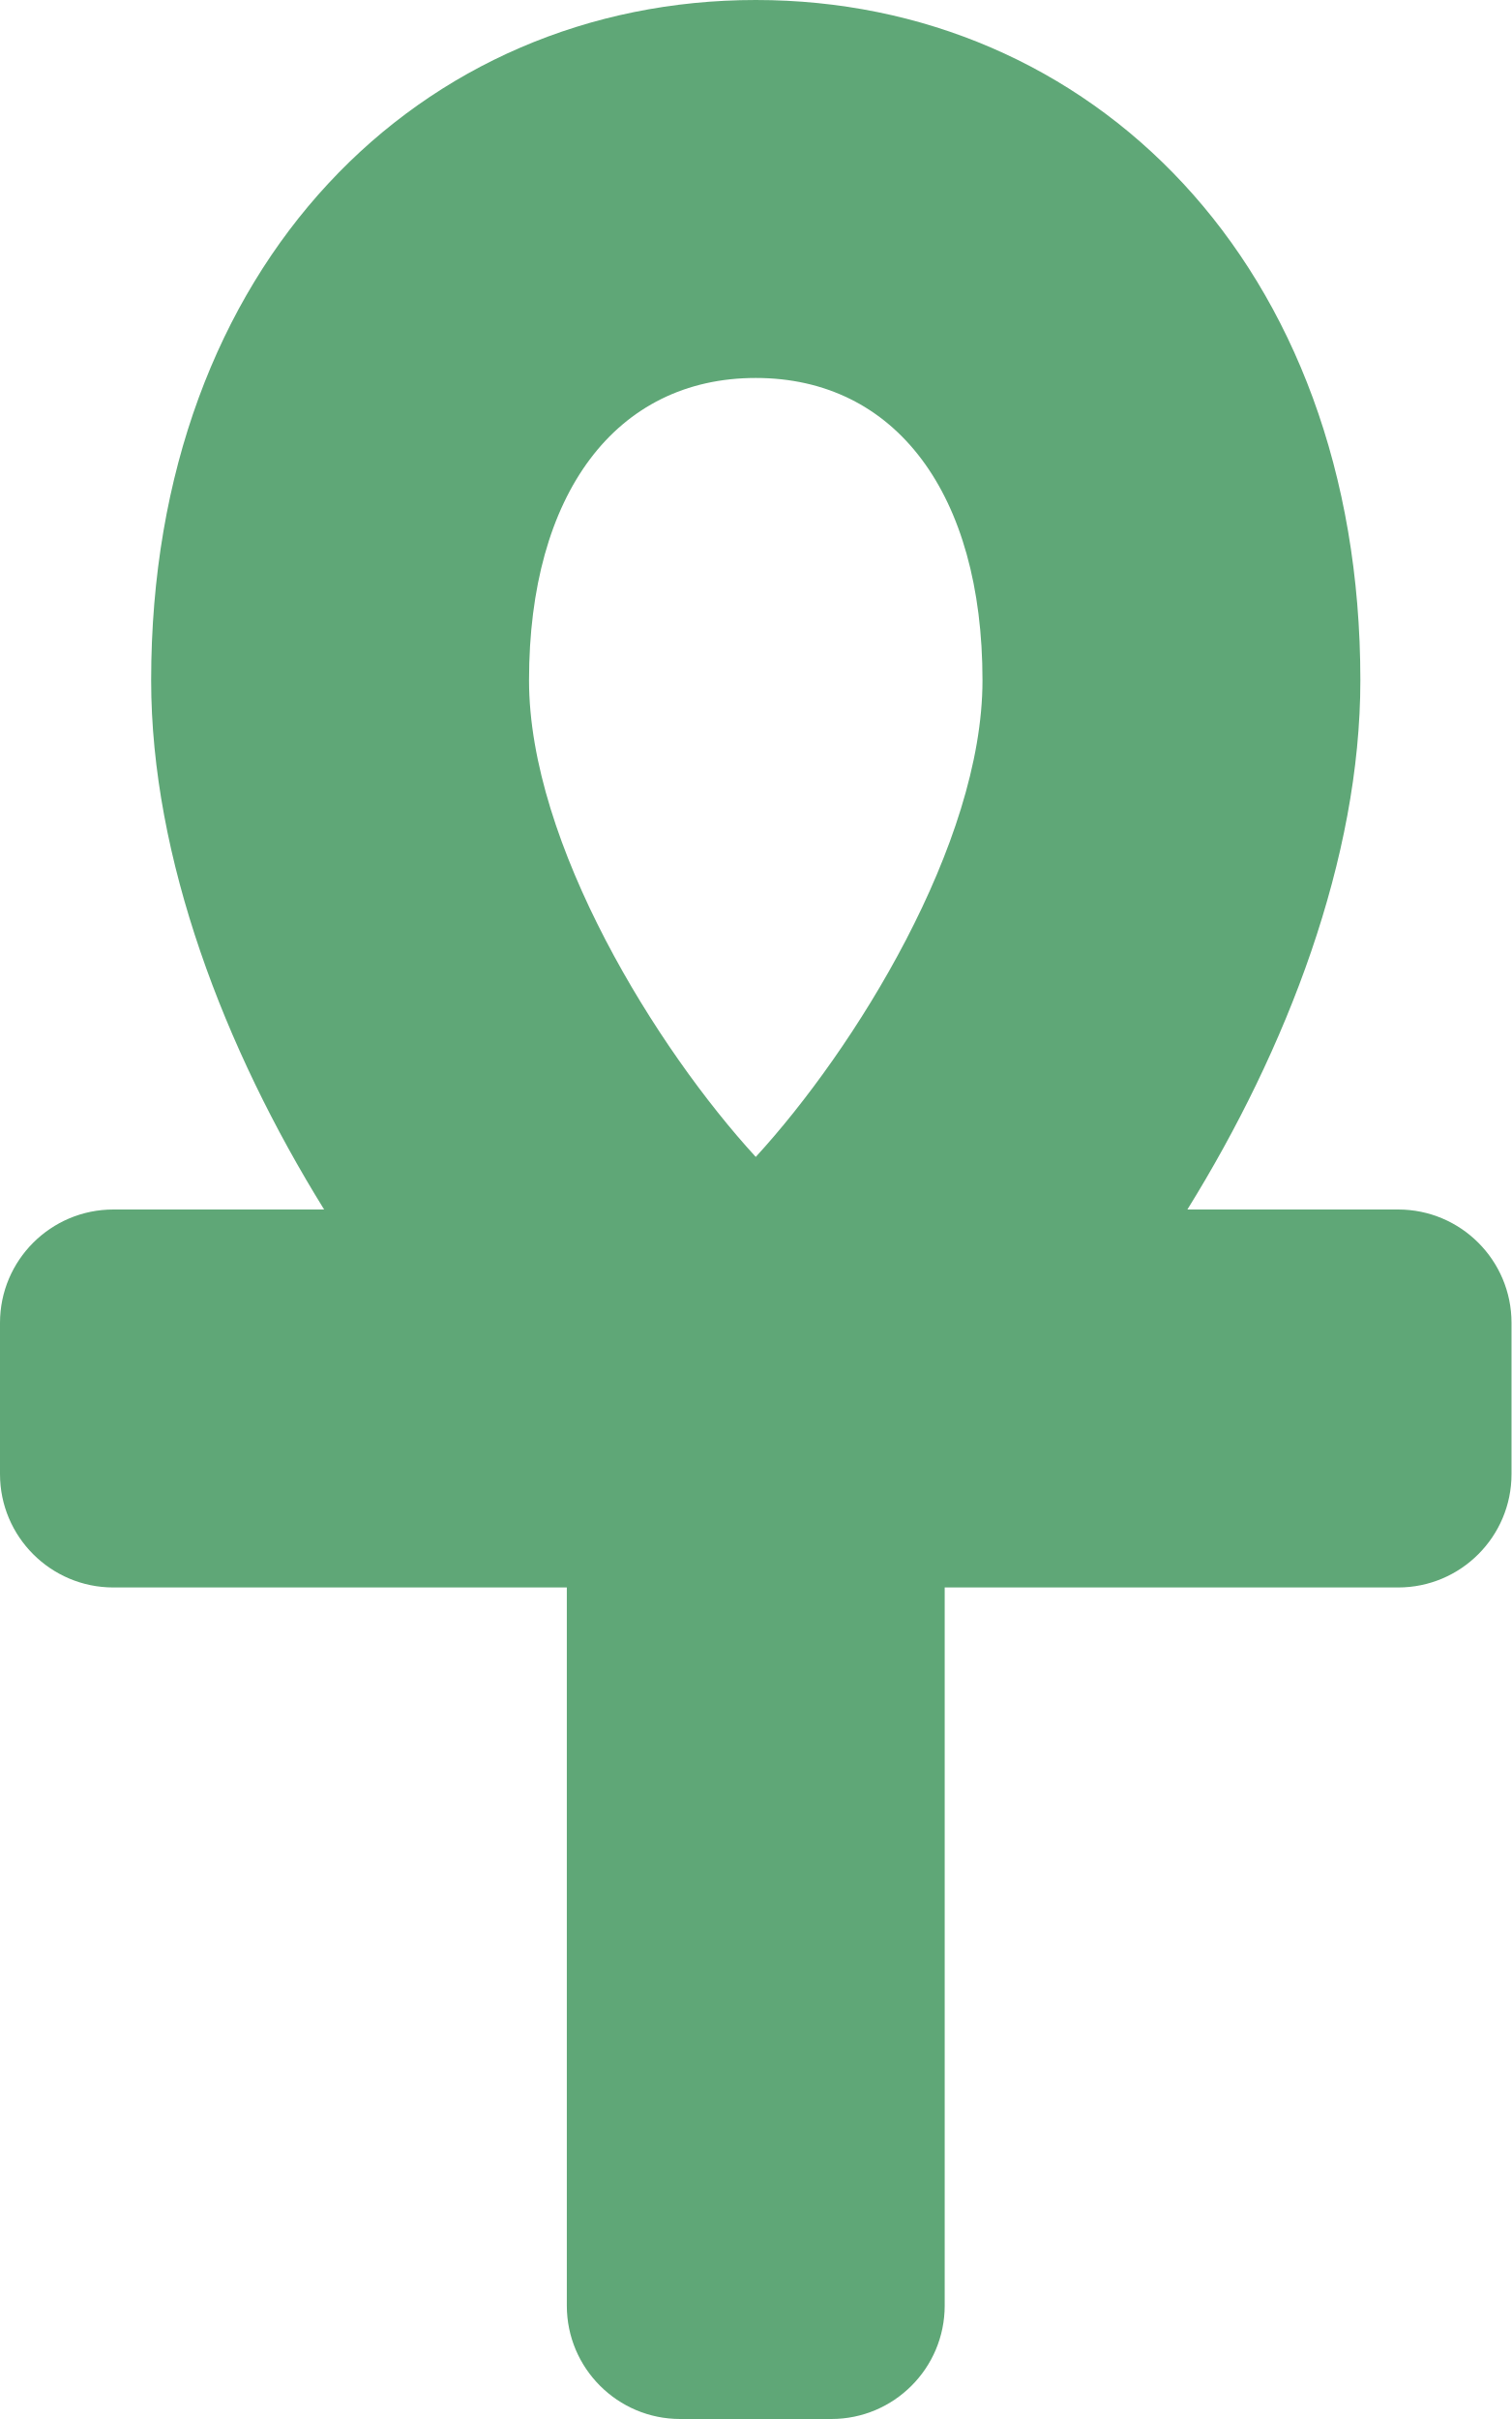
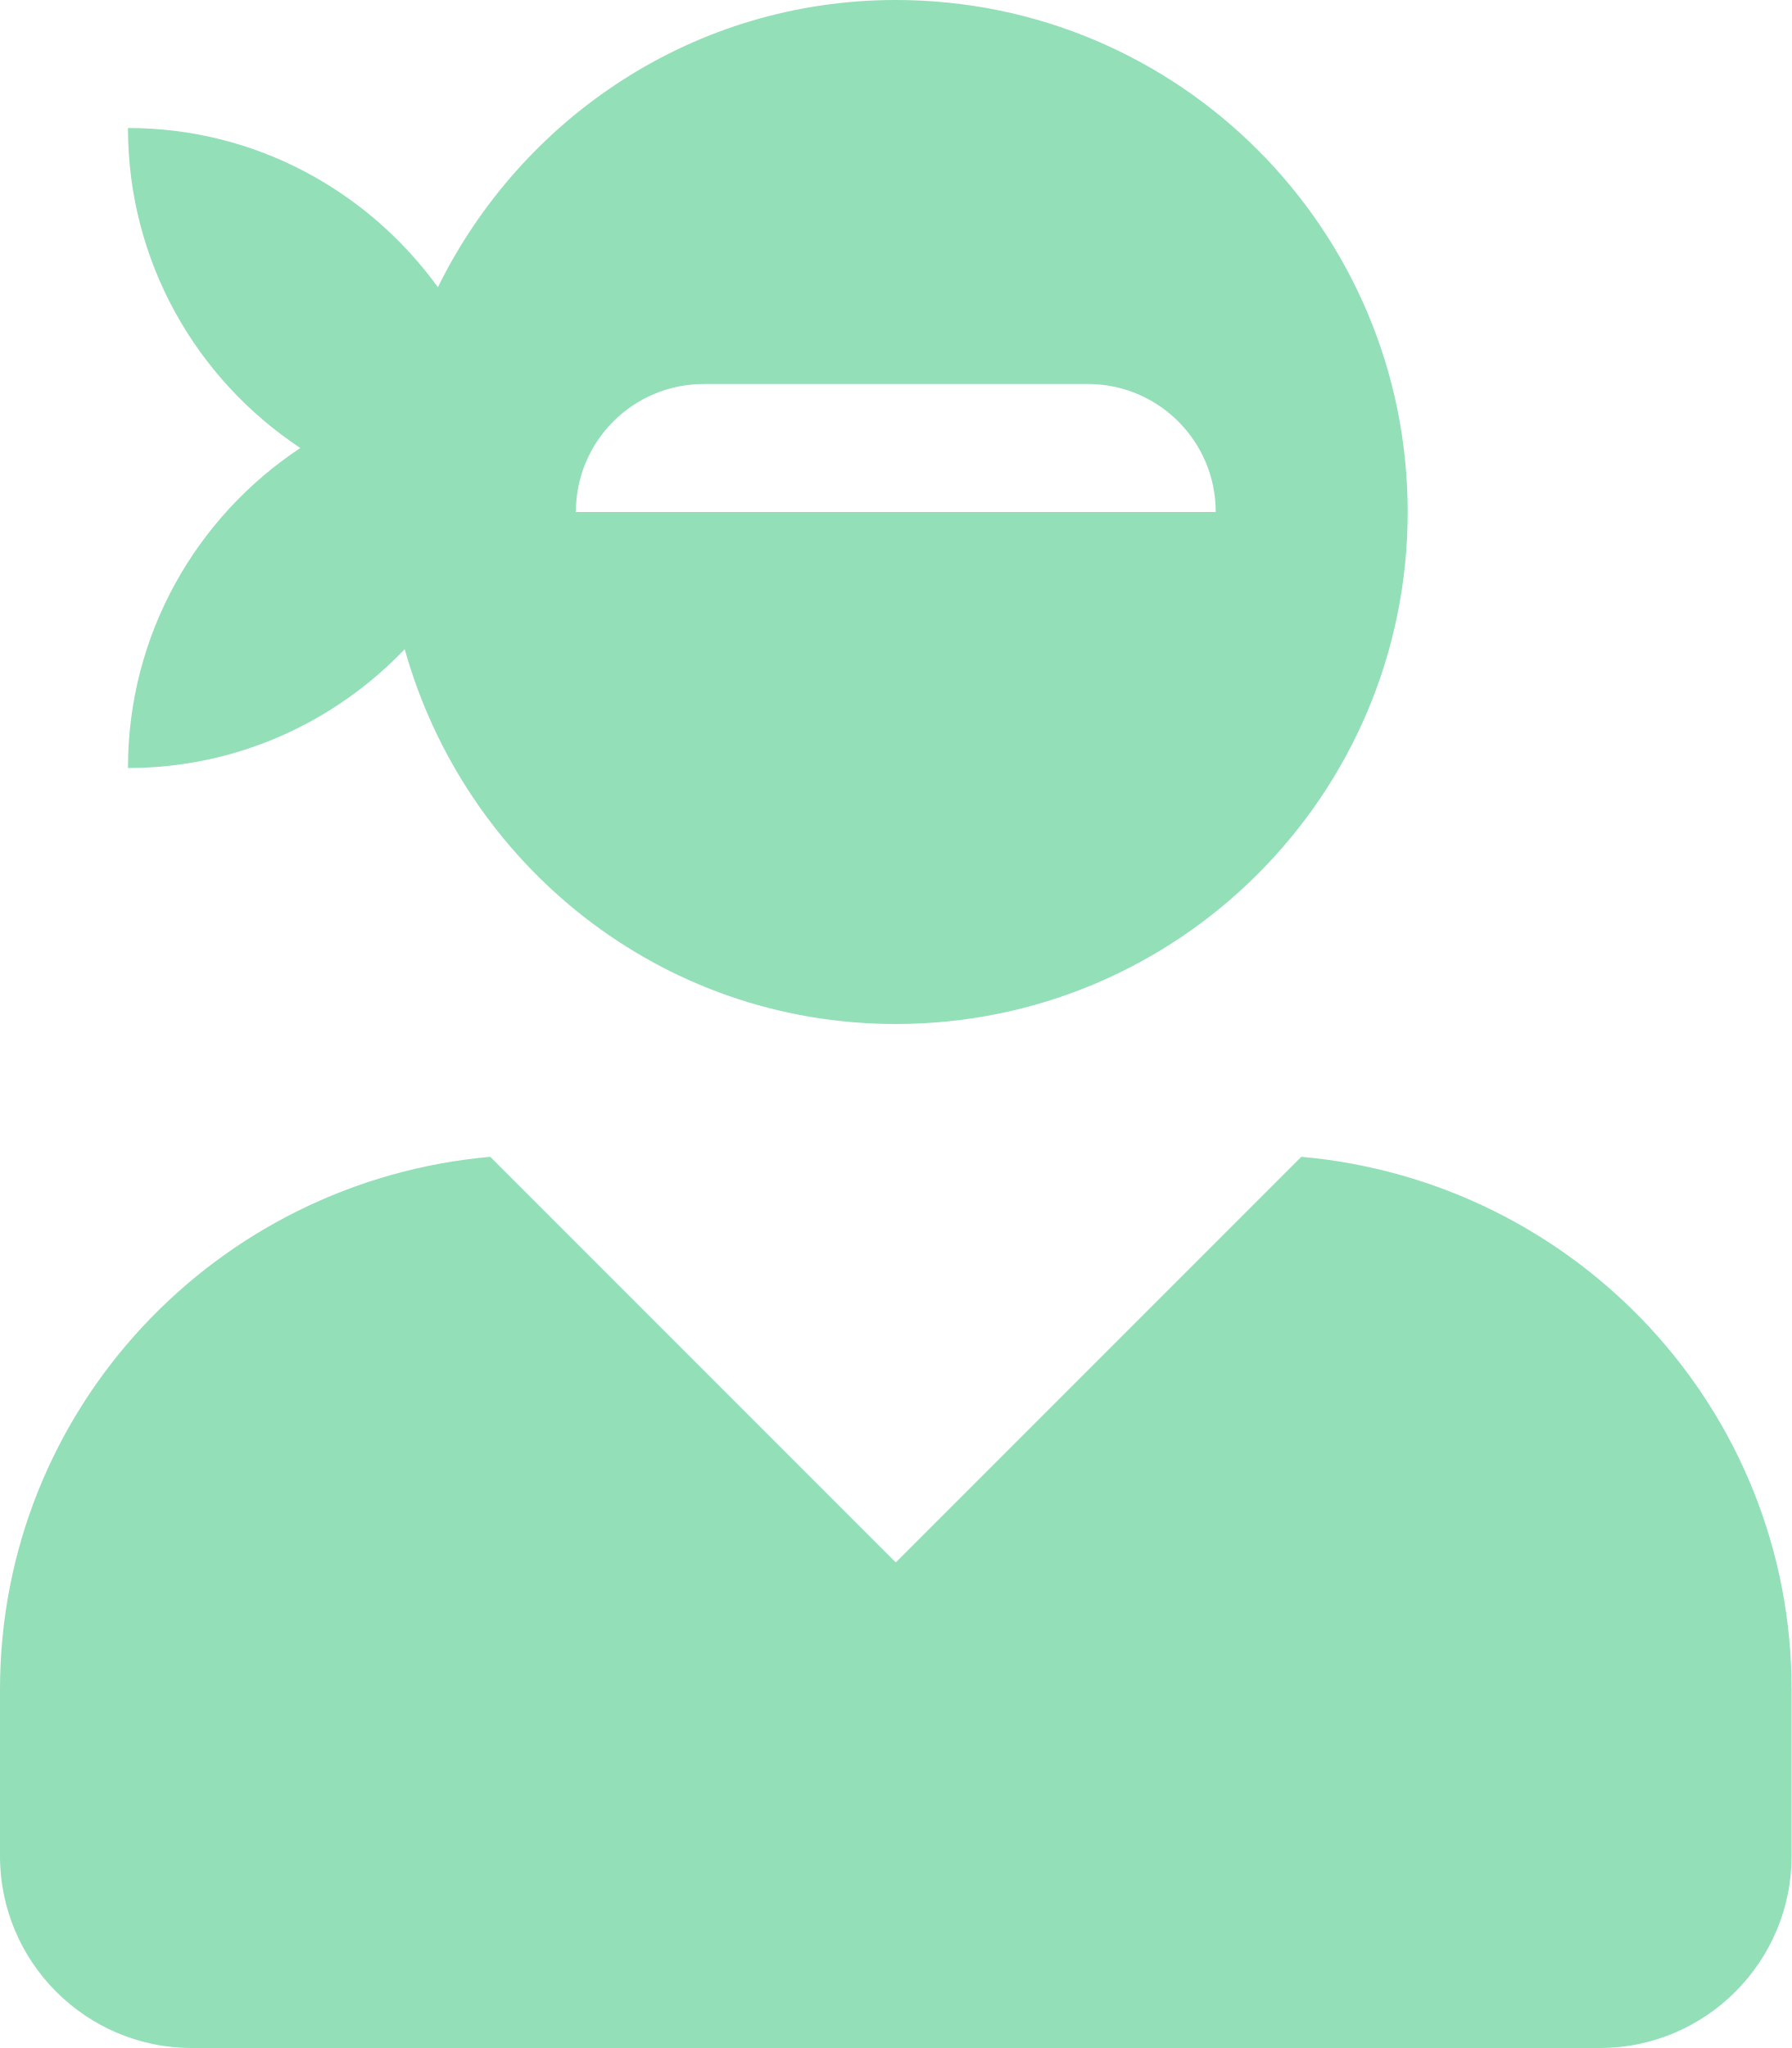
- <svg xmlns="http://www.w3.org/2000/svg" style="fill:#5FA777;" viewBox="0 0 320 512">
-   <path d="M296 256h-44.62C272.46 222.01 288 181.65 288 144 288 55.63 230.69 0 160 0S32 55.63 32 144c0 37.65 15.54 78.01 36.62 112H24c-13.25 0-24 10.74-24 24v32c0 13.25 10.75 24 24 24h96v152c0 13.25 10.75 24 24 24h32c13.25 0 24-10.75 24-24V336h96c13.25 0 24-10.75 24-24v-32c0-13.26-10.75-24-24-24zM160 80c29.61 0 48 24.52 48 64 0 34.66-27.14 78.14-48 100.87-20.86-22.72-48-66.21-48-100.87 0-39.48 18.39-64 48-64z" />
+ <svg xmlns="http://www.w3.org/2000/svg" style="fill:#93DFB8;" viewBox="0 0 448 512">
+   <path d="M325.4 289.2L224 390.6 122.6 289.2C54 295.3 0 352.2 0 422.4V464c0 26.5 21.5 48 48 48h352c26.5 0 48-21.5 48-48v-41.6c0-70.2-54-127.1-122.6-133.2zM32 192c27.3 0 51.8-11.5 69.2-29.7 15.1 53.9 64 93.7 122.8 93.7 70.7 0 128-57.3 128-128S294.7 0 224 0c-50.4 0-93.6 29.4-114.5 71.8C92.1 47.8 64 32 32 32c0 33.4 17.1 62.8 43.1 80-26 17.2-43.1 46.6-43.1 80zm144-96h96c17.7 0 32 14.3 32 32H144c0-17.7 14.3-32 32-32z" />
</svg>
